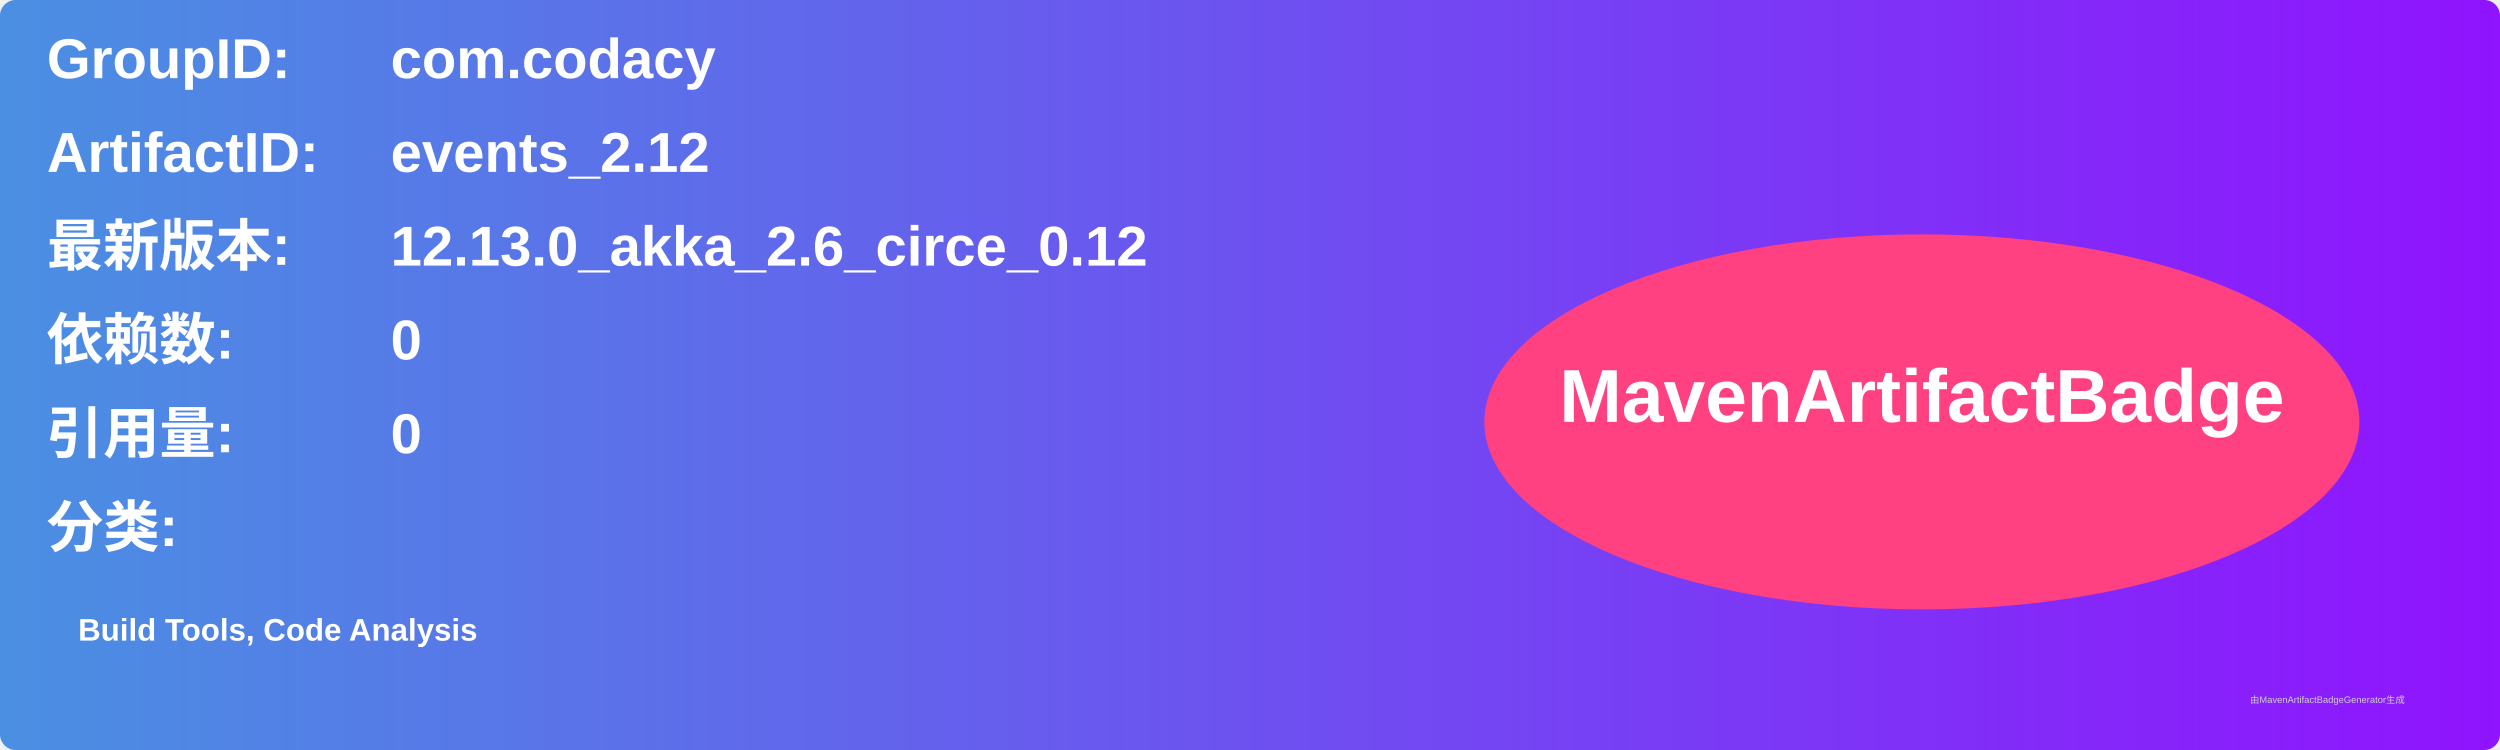
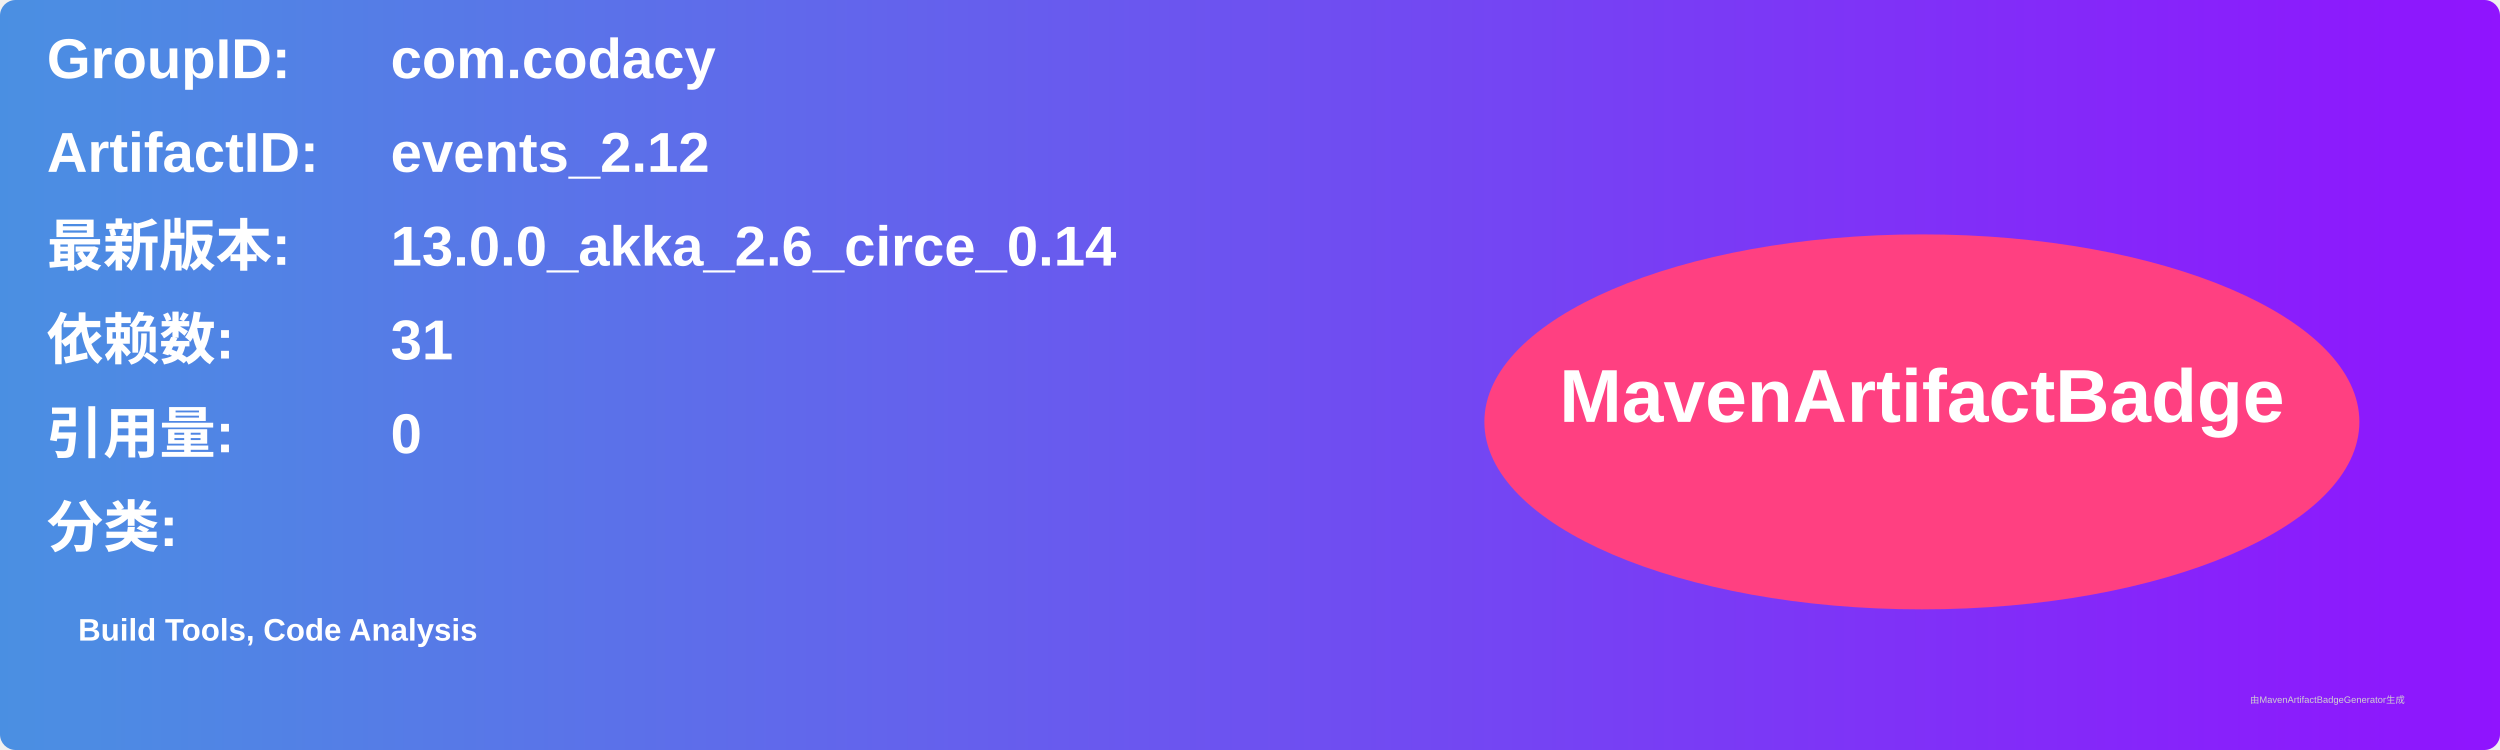
<svg xmlns="http://www.w3.org/2000/svg" width="800" height="240" viewBox="0 0 800 240">
  <linearGradient id="grad" x1="0%" y1="0%" x2="100%" y2="0%">
    <stop offset="0%" stop-color="#4a90e2" />
    <stop offset="100%" stop-color="#9013fe" />
  </linearGradient>
  <rect width="100%" height="100%" rx="5" ry="5" fill="url(#grad)" />
  <g transform="translate(15, 15)">
    <text x="0" y="10" font-family="Arial" font-size="18" fill="white" font-weight="bold" width="260">GroupID:</text>
    <text x="110" y="10" font-family="Arial" font-size="18" fill="white" font-weight="bold" width="460">com.codacy</text>
    <text x="0" y="40" font-family="Arial" font-size="18" fill="white" font-weight="bold" width="260">ArtifactID:</text>
    <text x="110" y="40" font-family="Arial" font-size="18" fill="white" font-weight="bold" width="460">events_2.12</text>
    <text x="0" y="70" font-family="Arial" font-size="18" fill="white" font-weight="bold">最新版本:</text>
    <text x="110" y="70" font-family="Arial" font-size="18" fill="white" font-weight="bold">
-       <tspan font-weight="bold">12.13.0_akka_2.6_circe_0.12</tspan>
+       <tspan font-weight="bold">13.0.0_akka_2.6_circe_0.14</tspan>
    </text>
    <text x="0" y="100" font-family="Arial" font-size="18" fill="white" font-weight="bold">依赖数: </text>
    <text x="110" y="100" font-family="Arial" font-size="18" fill="white">
-       <tspan font-weight="bold">0</tspan>
+       <tspan font-weight="bold">31</tspan>
    </text>
    <text x="0" y="130" font-family="Arial" font-size="18" fill="white" font-weight="bold">引用量: </text>
    <text x="110" y="130" font-family="Arial" font-size="18" fill="white">
      <tspan font-weight="bold">0</tspan>
    </text>
    <text x="0" y="160" font-family="Arial" font-size="18" fill="white" font-weight="bold">分类:</text>
    <text x="10" y="190" font-family="Arial" font-size="10" fill="white">
      <tspan font-weight="bold">Build Tools, Code Analysis</tspan>
    </text>
    <ellipse cx="600" cy="120" rx="140" ry="60" fill="#ff4081" />
    <text x="600" y="120" text-anchor="middle" font-family="Arial" font-size="24" fill="white" font-weight="bold">MavenArtifactBadge</text>
  </g>
  <text x="720" y="225" font-family="Arial" font-size="3" fill="#d0d0d0">由MavenArtifactBadgeGenerator生成</text>
</svg>
